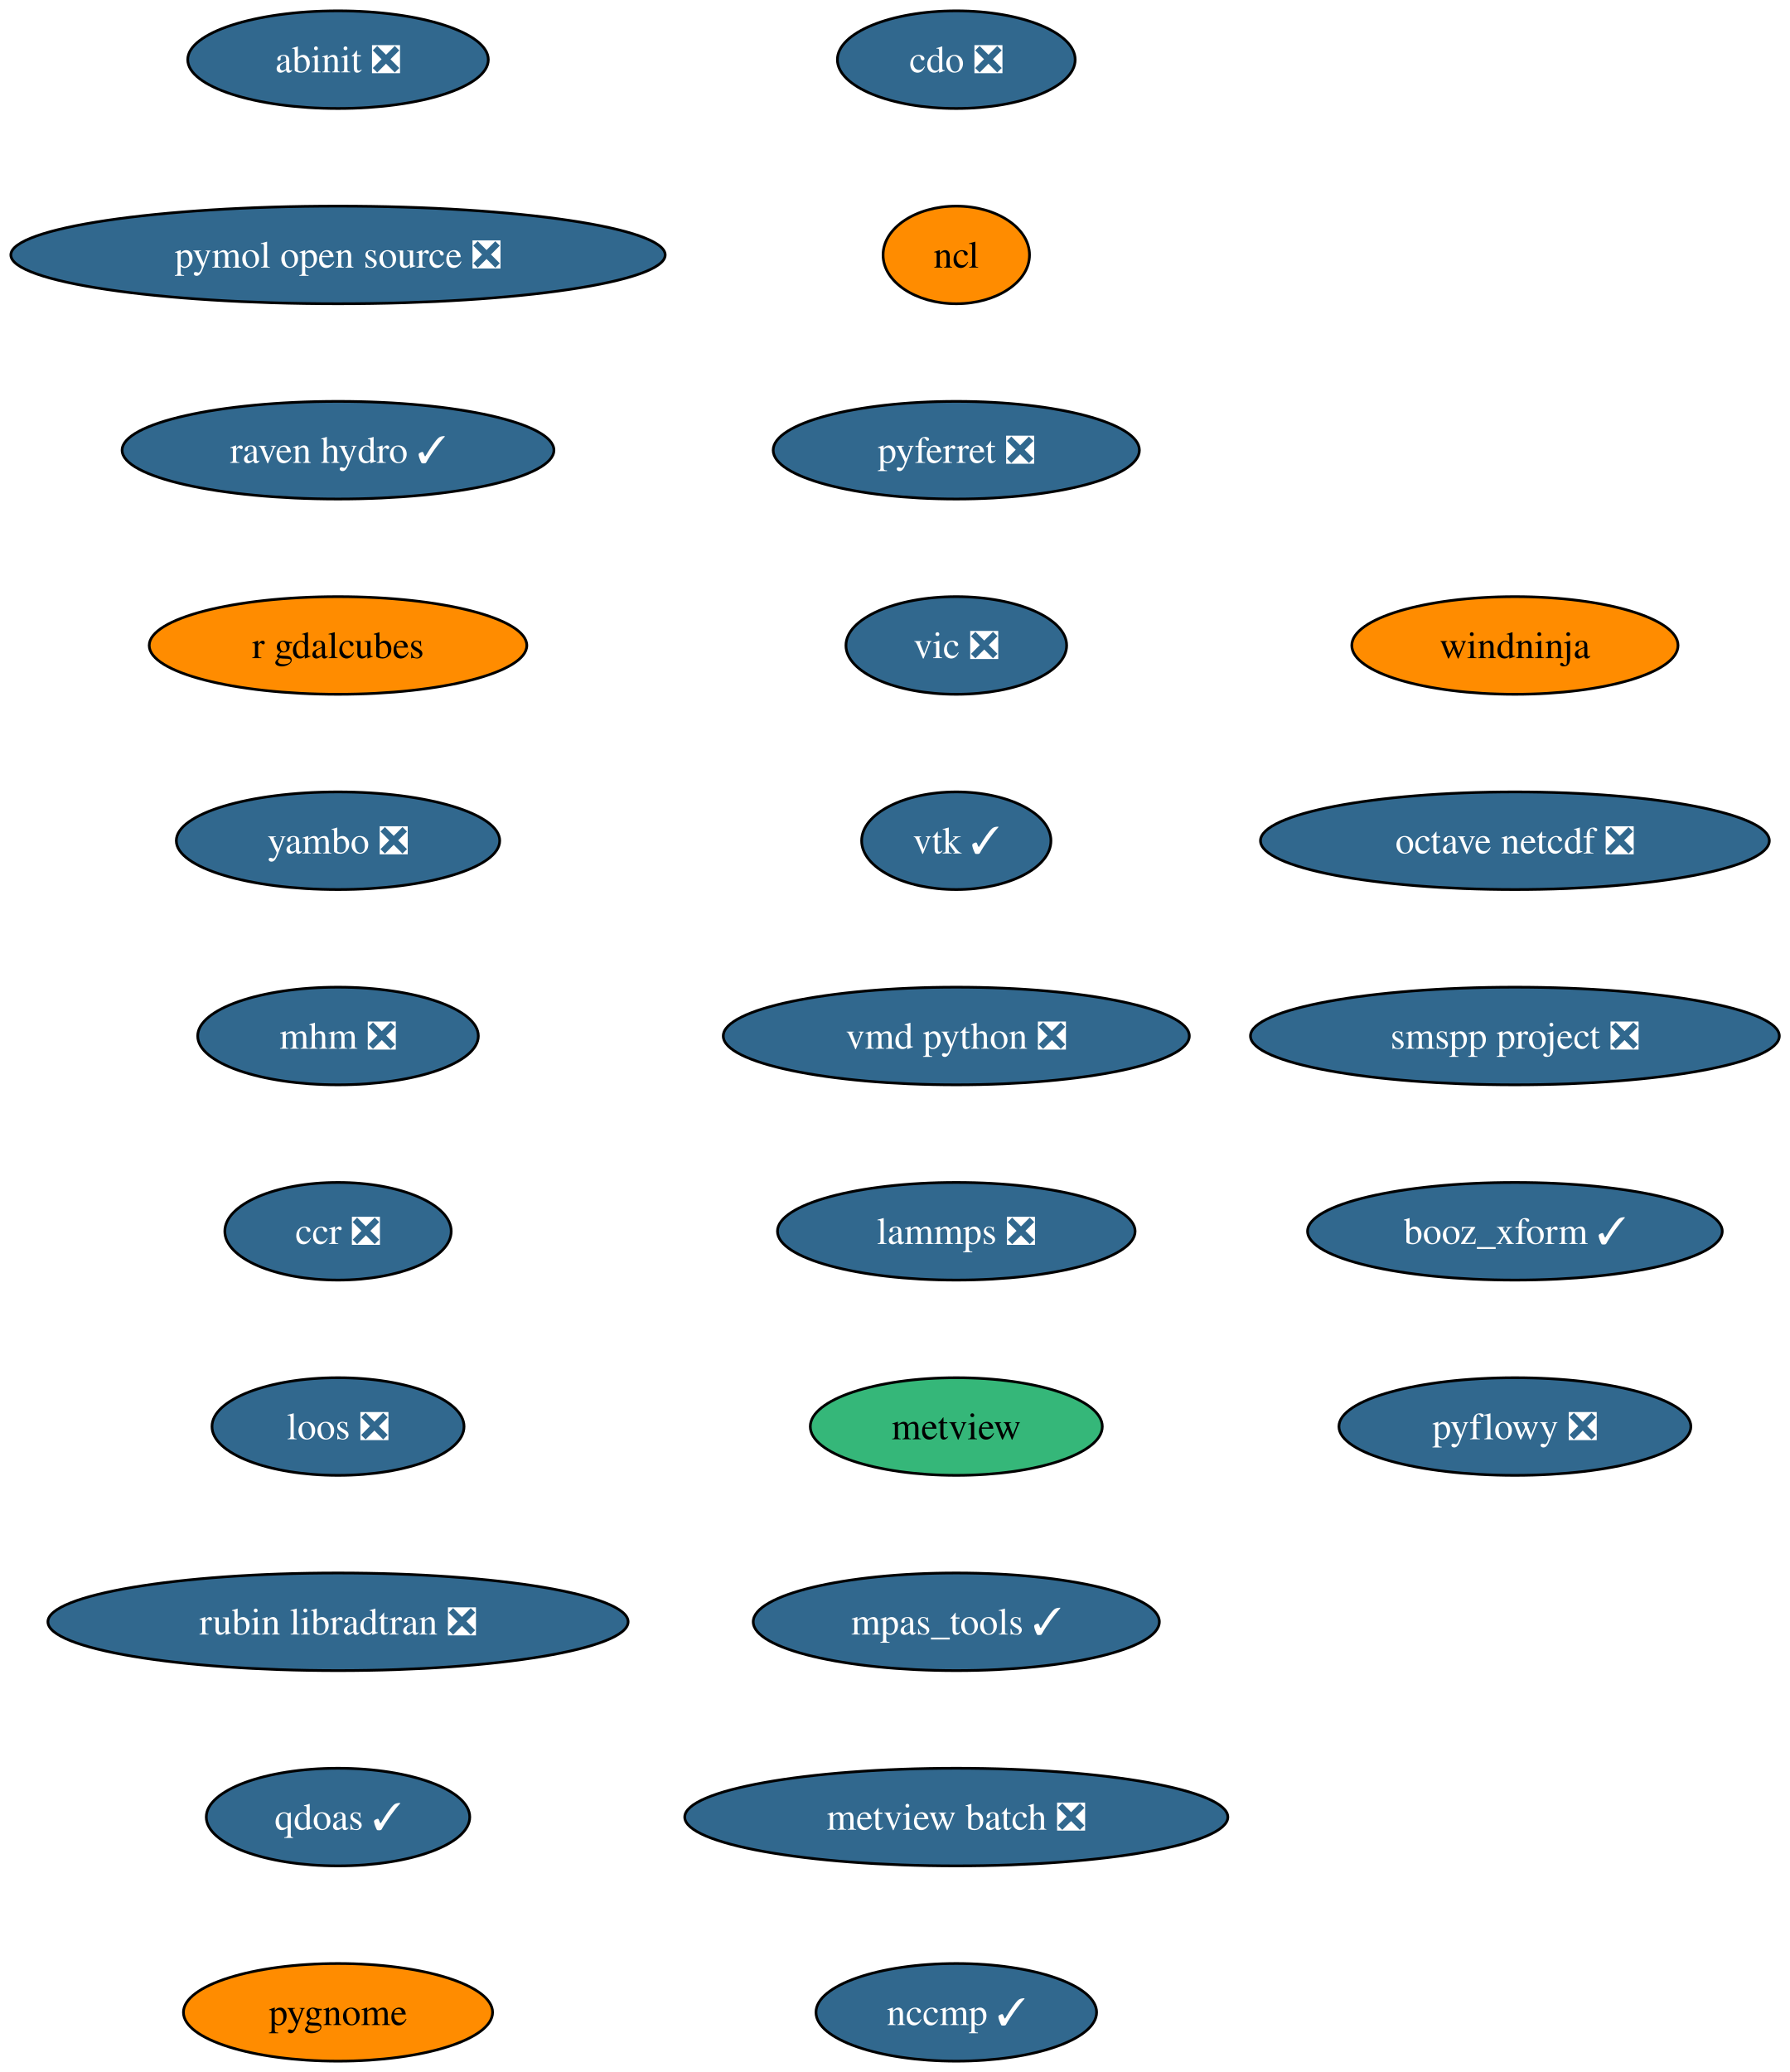
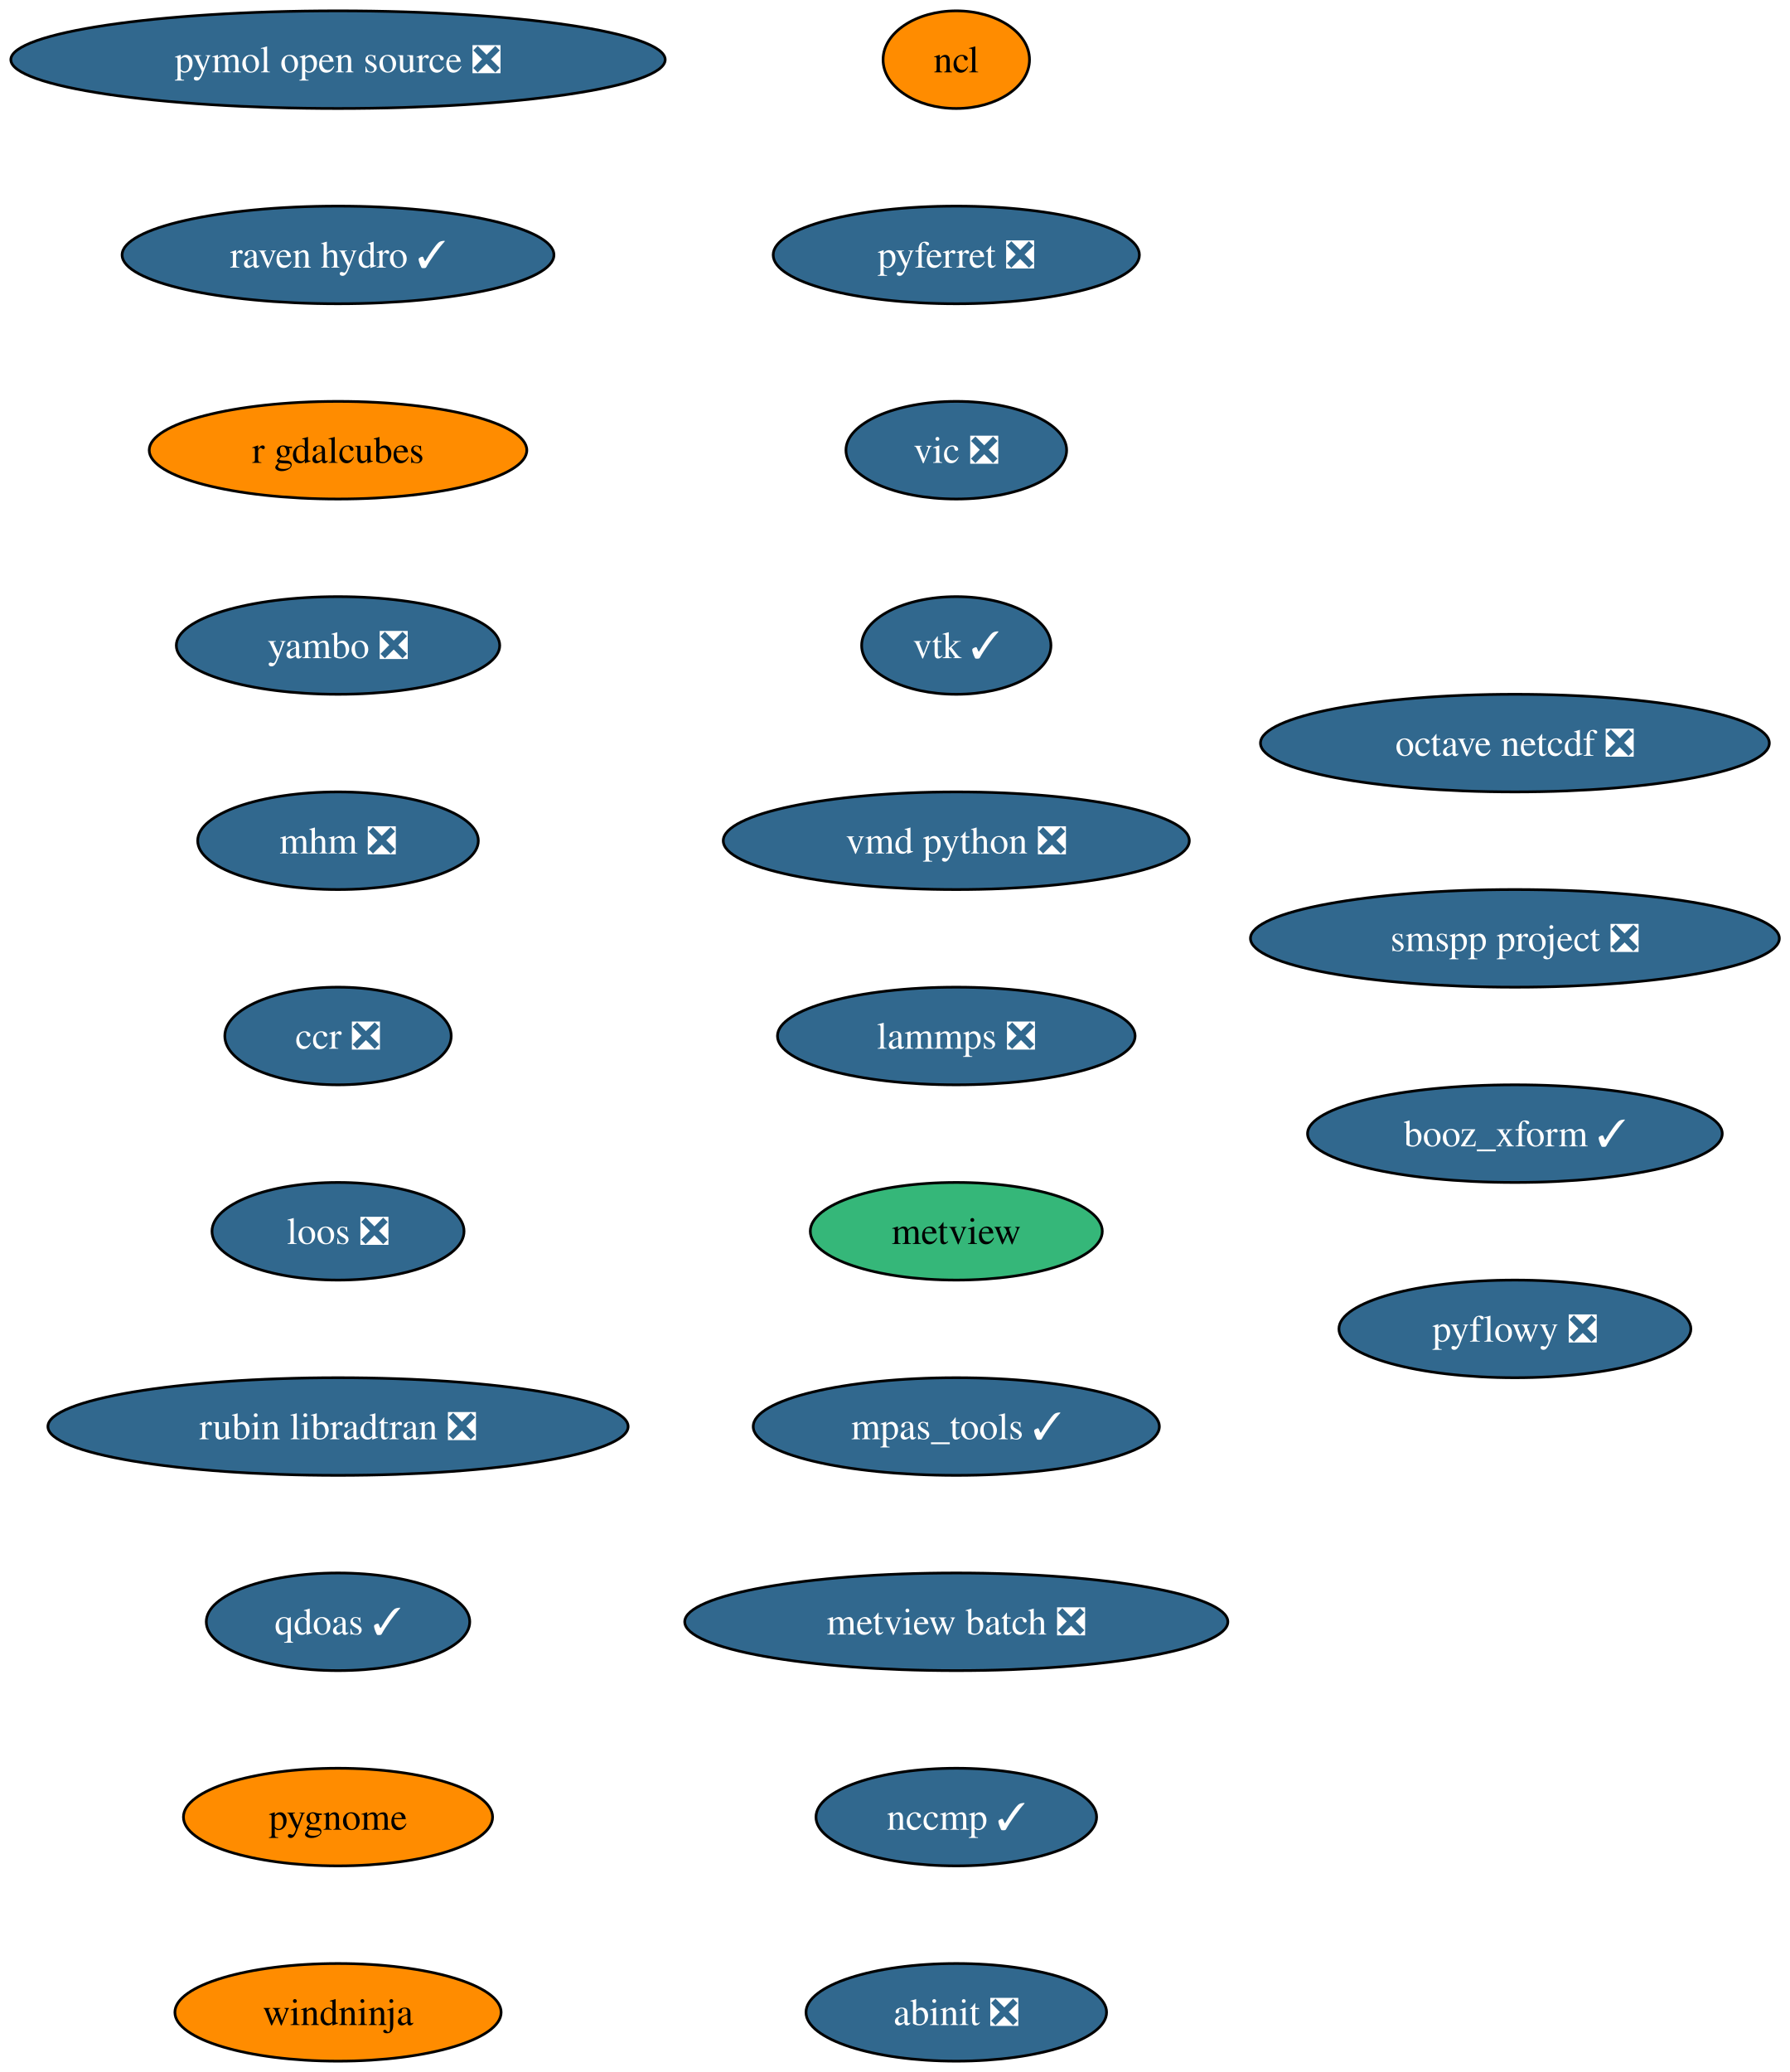
<svg xmlns="http://www.w3.org/2000/svg" xmlns:xlink="http://www.w3.org/1999/xlink" width="660pt" height="764pt" viewBox="0.00 0.00 660.00 764.00">
  <g id="graph0" class="graph" transform="scale(1 1) rotate(0) translate(4 760)">
    <polygon fill="white" stroke="none" points="-4,4 -4,-760 656.16,-760 656.16,4 -4,4" />
    <g id="node1" class="node">
      <g id="a_node1">
-         <a xlink:href="https://github.com/conda-forge/cdo-feedstock/pull/179" xlink:title="cdo ❎">
-           <ellipse fill="#31688e" stroke="black" cx="348.65" cy="-738" rx="43.84" ry="18" />
-           <text xml:space="preserve" text-anchor="middle" x="348.65" y="-733.33" font-family="Times,serif" font-size="14.00" fill="white">cdo ❎</text>
+         <a xlink:href="https://github.com/conda-forge/ncl-feedstock" xlink:title="ncl">
+           <ellipse fill="#ff8c00" stroke="black" cx="348.65" cy="-738" rx="27" ry="18" />
+           <text xml:space="preserve" text-anchor="middle" x="348.65" y="-733.33" font-family="Times,serif" font-size="14.00">ncl</text>
        </a>
      </g>
    </g>
    <g id="node2" class="node">
      <g id="a_node2">
-         <a xlink:href="https://github.com/conda-forge/ncl-feedstock" xlink:title="ncl">
-           <ellipse fill="#ff8c00" stroke="black" cx="348.65" cy="-666" rx="27" ry="18" />
-           <text xml:space="preserve" text-anchor="middle" x="348.65" y="-661.33" font-family="Times,serif" font-size="14.00">ncl</text>
+         <a xlink:href="https://github.com/conda-forge/pyferret-feedstock/pull/118" xlink:title="pyferret ❎">
+           <ellipse fill="#31688e" stroke="black" cx="348.65" cy="-666" rx="67.52" ry="18" />
+           <text xml:space="preserve" text-anchor="middle" x="348.65" y="-661.33" font-family="Times,serif" font-size="14.00" fill="white">pyferret ❎</text>
        </a>
      </g>
    </g>
    <g id="node3" class="node">
      <g id="a_node3">
-         <a xlink:href="https://github.com/conda-forge/pyferret-feedstock/pull/118" xlink:title="pyferret ❎">
-           <ellipse fill="#31688e" stroke="black" cx="348.65" cy="-594" rx="67.52" ry="18" />
-           <text xml:space="preserve" text-anchor="middle" x="348.65" y="-589.33" font-family="Times,serif" font-size="14.00" fill="white">pyferret ❎</text>
+         <a xlink:href="https://github.com/conda-forge/vic-feedstock/pull/28" xlink:title="vic ❎">
+           <ellipse fill="#31688e" stroke="black" cx="348.65" cy="-594" rx="40.69" ry="18" />
+           <text xml:space="preserve" text-anchor="middle" x="348.65" y="-589.33" font-family="Times,serif" font-size="14.00" fill="white">vic ❎</text>
        </a>
      </g>
    </g>
    <g id="node4" class="node">
      <g id="a_node4">
-         <a xlink:href="https://github.com/conda-forge/vic-feedstock/pull/28" xlink:title="vic ❎">
-           <ellipse fill="#31688e" stroke="black" cx="348.65" cy="-522" rx="40.69" ry="18" />
-           <text xml:space="preserve" text-anchor="middle" x="348.65" y="-517.33" font-family="Times,serif" font-size="14.00" fill="white">vic ❎</text>
+         <a xlink:href="https://github.com/conda-forge/vtk-feedstock/pull/446" xlink:title="vtk ✓">
+           <ellipse fill="#31688e" stroke="black" cx="348.65" cy="-522" rx="34.9" ry="18" />
+           <text xml:space="preserve" text-anchor="middle" x="348.65" y="-517.33" font-family="Times,serif" font-size="14.00" fill="white">vtk ✓</text>
        </a>
      </g>
    </g>
    <g id="node5" class="node">
      <g id="a_node5">
-         <a xlink:href="https://github.com/conda-forge/vtk-feedstock/pull/446" xlink:title="vtk ✓">
-           <ellipse fill="#31688e" stroke="black" cx="348.65" cy="-450" rx="34.9" ry="18" />
-           <text xml:space="preserve" text-anchor="middle" x="348.65" y="-445.32" font-family="Times,serif" font-size="14.00" fill="white">vtk ✓</text>
+         <a xlink:href="https://github.com/conda-forge/vmd-python-feedstock/pull/49" xlink:title="vmd python ❎">
+           <ellipse fill="#31688e" stroke="black" cx="348.65" cy="-450" rx="85.93" ry="18" />
+           <text xml:space="preserve" text-anchor="middle" x="348.65" y="-445.32" font-family="Times,serif" font-size="14.00" fill="white">vmd python ❎</text>
        </a>
      </g>
    </g>
    <g id="node6" class="node">
      <g id="a_node6">
-         <a xlink:href="https://github.com/conda-forge/vmd-python-feedstock/pull/49" xlink:title="vmd python ❎">
-           <ellipse fill="#31688e" stroke="black" cx="348.65" cy="-378" rx="85.93" ry="18" />
-           <text xml:space="preserve" text-anchor="middle" x="348.65" y="-373.32" font-family="Times,serif" font-size="14.00" fill="white">vmd python ❎</text>
+         <a xlink:href="https://github.com/conda-forge/lammps-feedstock/pull/267" xlink:title="lammps ❎">
+           <ellipse fill="#31688e" stroke="black" cx="348.65" cy="-378" rx="65.94" ry="18" />
+           <text xml:space="preserve" text-anchor="middle" x="348.65" y="-373.32" font-family="Times,serif" font-size="14.00" fill="white">lammps ❎</text>
        </a>
      </g>
    </g>
    <g id="node7" class="node">
      <g id="a_node7">
-         <a xlink:href="https://github.com/conda-forge/lammps-feedstock/pull/267" xlink:title="lammps ❎">
-           <ellipse fill="#31688e" stroke="black" cx="348.65" cy="-306" rx="65.94" ry="18" />
-           <text xml:space="preserve" text-anchor="middle" x="348.65" y="-301.32" font-family="Times,serif" font-size="14.00" fill="white">lammps ❎</text>
+         <a xlink:href="https://github.com/conda-forge/metview-feedstock" xlink:title="metview">
+           <ellipse fill="#35b779" stroke="black" cx="348.65" cy="-306" rx="53.84" ry="18" />
+           <text xml:space="preserve" text-anchor="middle" x="348.65" y="-301.32" font-family="Times,serif" font-size="14.00">metview</text>
        </a>
      </g>
    </g>
    <g id="node8" class="node">
      <g id="a_node8">
-         <a xlink:href="https://github.com/conda-forge/metview-feedstock" xlink:title="metview">
-           <ellipse fill="#35b779" stroke="black" cx="348.65" cy="-234" rx="53.84" ry="18" />
-           <text xml:space="preserve" text-anchor="middle" x="348.65" y="-229.32" font-family="Times,serif" font-size="14.00">metview</text>
+         <a xlink:href="https://github.com/conda-forge/mpas_tools-feedstock/pull/158" xlink:title="mpas_tools ✓">
+           <ellipse fill="#31688e" stroke="black" cx="348.65" cy="-234" rx="74.88" ry="18" />
+           <text xml:space="preserve" text-anchor="middle" x="348.65" y="-229.32" font-family="Times,serif" font-size="14.00" fill="white">mpas_tools ✓</text>
        </a>
      </g>
    </g>
    <g id="node9" class="node">
      <g id="a_node9">
-         <a xlink:href="https://github.com/conda-forge/mpas_tools-feedstock/pull/158" xlink:title="mpas_tools ✓">
-           <ellipse fill="#31688e" stroke="black" cx="348.65" cy="-162" rx="74.88" ry="18" />
-           <text xml:space="preserve" text-anchor="middle" x="348.65" y="-157.32" font-family="Times,serif" font-size="14.00" fill="white">mpas_tools ✓</text>
+         <a xlink:href="https://github.com/conda-forge/metview-batch-feedstock/pull/63" xlink:title="metview batch ❎">
+           <ellipse fill="#31688e" stroke="black" cx="348.65" cy="-162" rx="100.14" ry="18" />
+           <text xml:space="preserve" text-anchor="middle" x="348.65" y="-157.32" font-family="Times,serif" font-size="14.00" fill="white">metview batch ❎</text>
        </a>
      </g>
    </g>
    <g id="node10" class="node">
      <g id="a_node10">
-         <a xlink:href="https://github.com/conda-forge/metview-batch-feedstock/pull/63" xlink:title="metview batch ❎">
-           <ellipse fill="#31688e" stroke="black" cx="348.65" cy="-90" rx="100.14" ry="18" />
-           <text xml:space="preserve" text-anchor="middle" x="348.65" y="-85.33" font-family="Times,serif" font-size="14.00" fill="white">metview batch ❎</text>
+         <a xlink:href="https://github.com/conda-forge/nccmp-feedstock/pull/32" xlink:title="nccmp ✓">
+           <ellipse fill="#31688e" stroke="black" cx="348.65" cy="-90" rx="51.74" ry="18" />
+           <text xml:space="preserve" text-anchor="middle" x="348.65" y="-85.33" font-family="Times,serif" font-size="14.00" fill="white">nccmp ✓</text>
        </a>
      </g>
    </g>
    <g id="node11" class="node">
      <g id="a_node11">
-         <a xlink:href="https://github.com/conda-forge/nccmp-feedstock/pull/32" xlink:title="nccmp ✓">
-           <ellipse fill="#31688e" stroke="black" cx="348.65" cy="-18" rx="51.74" ry="18" />
-           <text xml:space="preserve" text-anchor="middle" x="348.65" y="-13.32" font-family="Times,serif" font-size="14.00" fill="white">nccmp ✓</text>
+         <a xlink:href="https://github.com/conda-forge/abinit-feedstock/pull/88" xlink:title="abinit ❎">
+           <ellipse fill="#31688e" stroke="black" cx="348.65" cy="-18" rx="55.42" ry="18" />
+           <text xml:space="preserve" text-anchor="middle" x="348.65" y="-13.32" font-family="Times,serif" font-size="14.00" fill="white">abinit ❎</text>
        </a>
      </g>
    </g>
    <g id="node12" class="node">
      <g id="a_node12">
-         <a xlink:href="https://github.com/conda-forge/abinit-feedstock/pull/88" xlink:title="abinit ❎">
-           <ellipse fill="#31688e" stroke="black" cx="120.65" cy="-738" rx="55.42" ry="18" />
-           <text xml:space="preserve" text-anchor="middle" x="120.65" y="-733.33" font-family="Times,serif" font-size="14.00" fill="white">abinit ❎</text>
+         <a xlink:href="https://github.com/conda-forge/pymol-open-source-feedstock/pull/47" xlink:title="pymol open source ❎">
+           <ellipse fill="#31688e" stroke="black" cx="120.65" cy="-738" rx="120.65" ry="18" />
+           <text xml:space="preserve" text-anchor="middle" x="120.65" y="-733.33" font-family="Times,serif" font-size="14.00" fill="white">pymol open source ❎</text>
        </a>
      </g>
    </g>
    <g id="node13" class="node">
      <g id="a_node13">
-         <a xlink:href="https://github.com/conda-forge/pymol-open-source-feedstock/pull/47" xlink:title="pymol open source ❎">
-           <ellipse fill="#31688e" stroke="black" cx="120.65" cy="-666" rx="120.65" ry="18" />
-           <text xml:space="preserve" text-anchor="middle" x="120.65" y="-661.33" font-family="Times,serif" font-size="14.00" fill="white">pymol open source ❎</text>
+         <a xlink:href="https://github.com/conda-forge/raven-hydro-feedstock/pull/40" xlink:title="raven hydro ✓">
+           <ellipse fill="#31688e" stroke="black" cx="120.65" cy="-666" rx="79.62" ry="18" />
+           <text xml:space="preserve" text-anchor="middle" x="120.65" y="-661.33" font-family="Times,serif" font-size="14.00" fill="white">raven hydro ✓</text>
        </a>
      </g>
    </g>
    <g id="node14" class="node">
      <g id="a_node14">
-         <a xlink:href="https://github.com/conda-forge/raven-hydro-feedstock/pull/40" xlink:title="raven hydro ✓">
-           <ellipse fill="#31688e" stroke="black" cx="120.65" cy="-594" rx="79.62" ry="18" />
-           <text xml:space="preserve" text-anchor="middle" x="120.65" y="-589.33" font-family="Times,serif" font-size="14.00" fill="white">raven hydro ✓</text>
+         <a xlink:href="https://github.com/conda-forge/r-gdalcubes-feedstock" xlink:title="r gdalcubes">
+           <ellipse fill="#ff8c00" stroke="black" cx="120.65" cy="-594" rx="69.62" ry="18" />
+           <text xml:space="preserve" text-anchor="middle" x="120.65" y="-589.33" font-family="Times,serif" font-size="14.00">r gdalcubes</text>
        </a>
      </g>
    </g>
    <g id="node15" class="node">
      <g id="a_node15">
-         <a xlink:href="https://github.com/conda-forge/r-gdalcubes-feedstock" xlink:title="r gdalcubes">
-           <ellipse fill="#ff8c00" stroke="black" cx="120.65" cy="-522" rx="69.62" ry="18" />
-           <text xml:space="preserve" text-anchor="middle" x="120.65" y="-517.33" font-family="Times,serif" font-size="14.00">r gdalcubes</text>
+         <a xlink:href="https://github.com/conda-forge/yambo-feedstock/pull/54" xlink:title="yambo ❎">
+           <ellipse fill="#31688e" stroke="black" cx="120.65" cy="-522" rx="59.63" ry="18" />
+           <text xml:space="preserve" text-anchor="middle" x="120.65" y="-517.33" font-family="Times,serif" font-size="14.00" fill="white">yambo ❎</text>
        </a>
      </g>
    </g>
    <g id="node16" class="node">
      <g id="a_node16">
-         <a xlink:href="https://github.com/conda-forge/yambo-feedstock/pull/54" xlink:title="yambo ❎">
-           <ellipse fill="#31688e" stroke="black" cx="120.65" cy="-450" rx="59.63" ry="18" />
-           <text xml:space="preserve" text-anchor="middle" x="120.65" y="-445.32" font-family="Times,serif" font-size="14.00" fill="white">yambo ❎</text>
+         <a xlink:href="https://github.com/conda-forge/mhm-feedstock/pull/28" xlink:title="mhm ❎">
+           <ellipse fill="#31688e" stroke="black" cx="120.65" cy="-450" rx="51.74" ry="18" />
+           <text xml:space="preserve" text-anchor="middle" x="120.65" y="-445.32" font-family="Times,serif" font-size="14.00" fill="white">mhm ❎</text>
        </a>
      </g>
    </g>
    <g id="node17" class="node">
      <g id="a_node17">
-         <a xlink:href="https://github.com/conda-forge/mhm-feedstock/pull/28" xlink:title="mhm ❎">
-           <ellipse fill="#31688e" stroke="black" cx="120.65" cy="-378" rx="51.74" ry="18" />
-           <text xml:space="preserve" text-anchor="middle" x="120.65" y="-373.32" font-family="Times,serif" font-size="14.00" fill="white">mhm ❎</text>
+         <a xlink:href="https://github.com/conda-forge/ccr-feedstock/pull/15" xlink:title="ccr ❎">
+           <ellipse fill="#31688e" stroke="black" cx="120.65" cy="-378" rx="41.74" ry="18" />
+           <text xml:space="preserve" text-anchor="middle" x="120.65" y="-373.32" font-family="Times,serif" font-size="14.00" fill="white">ccr ❎</text>
        </a>
      </g>
    </g>
    <g id="node18" class="node">
      <g id="a_node18">
-         <a xlink:href="https://github.com/conda-forge/ccr-feedstock/pull/15" xlink:title="ccr ❎">
-           <ellipse fill="#31688e" stroke="black" cx="120.65" cy="-306" rx="41.74" ry="18" />
-           <text xml:space="preserve" text-anchor="middle" x="120.65" y="-301.32" font-family="Times,serif" font-size="14.00" fill="white">ccr ❎</text>
+         <a xlink:href="https://github.com/conda-forge/loos-feedstock/pull/35" xlink:title="loos ❎">
+           <ellipse fill="#31688e" stroke="black" cx="120.65" cy="-306" rx="46.47" ry="18" />
+           <text xml:space="preserve" text-anchor="middle" x="120.65" y="-301.32" font-family="Times,serif" font-size="14.00" fill="white">loos ❎</text>
        </a>
      </g>
    </g>
    <g id="node19" class="node">
      <g id="a_node19">
-         <a xlink:href="https://github.com/conda-forge/loos-feedstock/pull/35" xlink:title="loos ❎">
-           <ellipse fill="#31688e" stroke="black" cx="120.65" cy="-234" rx="46.47" ry="18" />
-           <text xml:space="preserve" text-anchor="middle" x="120.65" y="-229.32" font-family="Times,serif" font-size="14.00" fill="white">loos ❎</text>
+         <a xlink:href="https://github.com/conda-forge/rubin-libradtran-feedstock/pull/15" xlink:title="rubin libradtran ❎">
+           <ellipse fill="#31688e" stroke="black" cx="120.65" cy="-234" rx="106.98" ry="18" />
+           <text xml:space="preserve" text-anchor="middle" x="120.65" y="-229.32" font-family="Times,serif" font-size="14.00" fill="white">rubin libradtran ❎</text>
        </a>
      </g>
    </g>
    <g id="node20" class="node">
      <g id="a_node20">
-         <a xlink:href="https://github.com/conda-forge/rubin-libradtran-feedstock/pull/15" xlink:title="rubin libradtran ❎">
-           <ellipse fill="#31688e" stroke="black" cx="120.65" cy="-162" rx="106.98" ry="18" />
-           <text xml:space="preserve" text-anchor="middle" x="120.65" y="-157.32" font-family="Times,serif" font-size="14.00" fill="white">rubin libradtran ❎</text>
+         <a xlink:href="https://github.com/conda-forge/qdoas-feedstock/pull/47" xlink:title="qdoas ✓">
+           <ellipse fill="#31688e" stroke="black" cx="120.65" cy="-162" rx="48.58" ry="18" />
+           <text xml:space="preserve" text-anchor="middle" x="120.65" y="-157.32" font-family="Times,serif" font-size="14.00" fill="white">qdoas ✓</text>
        </a>
      </g>
    </g>
    <g id="node21" class="node">
      <g id="a_node21">
-         <a xlink:href="https://github.com/conda-forge/qdoas-feedstock/pull/47" xlink:title="qdoas ✓">
-           <ellipse fill="#31688e" stroke="black" cx="120.65" cy="-90" rx="48.58" ry="18" />
-           <text xml:space="preserve" text-anchor="middle" x="120.65" y="-85.33" font-family="Times,serif" font-size="14.00" fill="white">qdoas ✓</text>
+         <a xlink:href="https://github.com/conda-forge/pygnome-feedstock" xlink:title="pygnome">
+           <ellipse fill="#ff8c00" stroke="black" cx="120.65" cy="-90" rx="57" ry="18" />
+           <text xml:space="preserve" text-anchor="middle" x="120.65" y="-85.33" font-family="Times,serif" font-size="14.00">pygnome</text>
        </a>
      </g>
    </g>
    <g id="node22" class="node">
      <g id="a_node22">
-         <a xlink:href="https://github.com/conda-forge/pygnome-feedstock" xlink:title="pygnome">
-           <ellipse fill="#ff8c00" stroke="black" cx="120.65" cy="-18" rx="57" ry="18" />
-           <text xml:space="preserve" text-anchor="middle" x="120.65" y="-13.32" font-family="Times,serif" font-size="14.00">pygnome</text>
+         <a xlink:href="https://github.com/conda-forge/windninja-feedstock" xlink:title="windninja">
+           <ellipse fill="#ff8c00" stroke="black" cx="120.65" cy="-18" rx="60.15" ry="18" />
+           <text xml:space="preserve" text-anchor="middle" x="120.65" y="-13.32" font-family="Times,serif" font-size="14.00">windninja</text>
        </a>
      </g>
    </g>
    <g id="node23" class="node">
      <g id="a_node23">
-         <a xlink:href="https://github.com/conda-forge/windninja-feedstock" xlink:title="windninja">
-           <ellipse fill="#ff8c00" stroke="black" cx="554.65" cy="-522" rx="60.15" ry="18" />
-           <text xml:space="preserve" text-anchor="middle" x="554.65" y="-517.33" font-family="Times,serif" font-size="14.00">windninja</text>
+         <a xlink:href="https://github.com/conda-forge/octave-netcdf-feedstock/pull/3" xlink:title="octave netcdf ❎">
+           <ellipse fill="#31688e" stroke="black" cx="554.65" cy="-486" rx="93.82" ry="18" />
+           <text xml:space="preserve" text-anchor="middle" x="554.65" y="-481.32" font-family="Times,serif" font-size="14.00" fill="white">octave netcdf ❎</text>
        </a>
      </g>
    </g>
    <g id="node24" class="node">
      <g id="a_node24">
-         <a xlink:href="https://github.com/conda-forge/octave-netcdf-feedstock/pull/3" xlink:title="octave netcdf ❎">
-           <ellipse fill="#31688e" stroke="black" cx="554.65" cy="-450" rx="93.82" ry="18" />
-           <text xml:space="preserve" text-anchor="middle" x="554.65" y="-445.32" font-family="Times,serif" font-size="14.00" fill="white">octave netcdf ❎</text>
+         <a xlink:href="https://github.com/conda-forge/smspp-project-feedstock/pull/25" xlink:title="smspp project ❎">
+           <ellipse fill="#31688e" stroke="black" cx="554.65" cy="-414" rx="97.51" ry="18" />
+           <text xml:space="preserve" text-anchor="middle" x="554.65" y="-409.32" font-family="Times,serif" font-size="14.00" fill="white">smspp project ❎</text>
        </a>
      </g>
    </g>
    <g id="node25" class="node">
      <g id="a_node25">
-         <a xlink:href="https://github.com/conda-forge/smspp-project-feedstock/pull/25" xlink:title="smspp project ❎">
-           <ellipse fill="#31688e" stroke="black" cx="554.65" cy="-378" rx="97.51" ry="18" />
-           <text xml:space="preserve" text-anchor="middle" x="554.65" y="-373.32" font-family="Times,serif" font-size="14.00" fill="white">smspp project ❎</text>
+         <a xlink:href="https://github.com/conda-forge/booz_xform-feedstock/pull/5" xlink:title="booz_xform ✓">
+           <ellipse fill="#31688e" stroke="black" cx="554.65" cy="-342" rx="76.46" ry="18" />
+           <text xml:space="preserve" text-anchor="middle" x="554.65" y="-337.32" font-family="Times,serif" font-size="14.00" fill="white">booz_xform ✓</text>
        </a>
      </g>
    </g>
    <g id="node26" class="node">
      <g id="a_node26">
-         <a xlink:href="https://github.com/conda-forge/booz_xform-feedstock/pull/5" xlink:title="booz_xform ✓">
-           <ellipse fill="#31688e" stroke="black" cx="554.65" cy="-306" rx="76.46" ry="18" />
-           <text xml:space="preserve" text-anchor="middle" x="554.65" y="-301.32" font-family="Times,serif" font-size="14.00" fill="white">booz_xform ✓</text>
-         </a>
-       </g>
-     </g>
-     <g id="node27" class="node">
-       <g id="a_node27">
        <a xlink:href="https://github.com/conda-forge/pyflowy-feedstock/pull/4" xlink:title="pyflowy ❎">
-           <ellipse fill="#31688e" stroke="black" cx="554.65" cy="-234" rx="64.89" ry="18" />
-           <text xml:space="preserve" text-anchor="middle" x="554.65" y="-229.32" font-family="Times,serif" font-size="14.00" fill="white">pyflowy ❎</text>
+           <ellipse fill="#31688e" stroke="black" cx="554.65" cy="-270" rx="64.89" ry="18" />
+           <text xml:space="preserve" text-anchor="middle" x="554.65" y="-265.32" font-family="Times,serif" font-size="14.00" fill="white">pyflowy ❎</text>
        </a>
      </g>
    </g>
  </g>
</svg>
